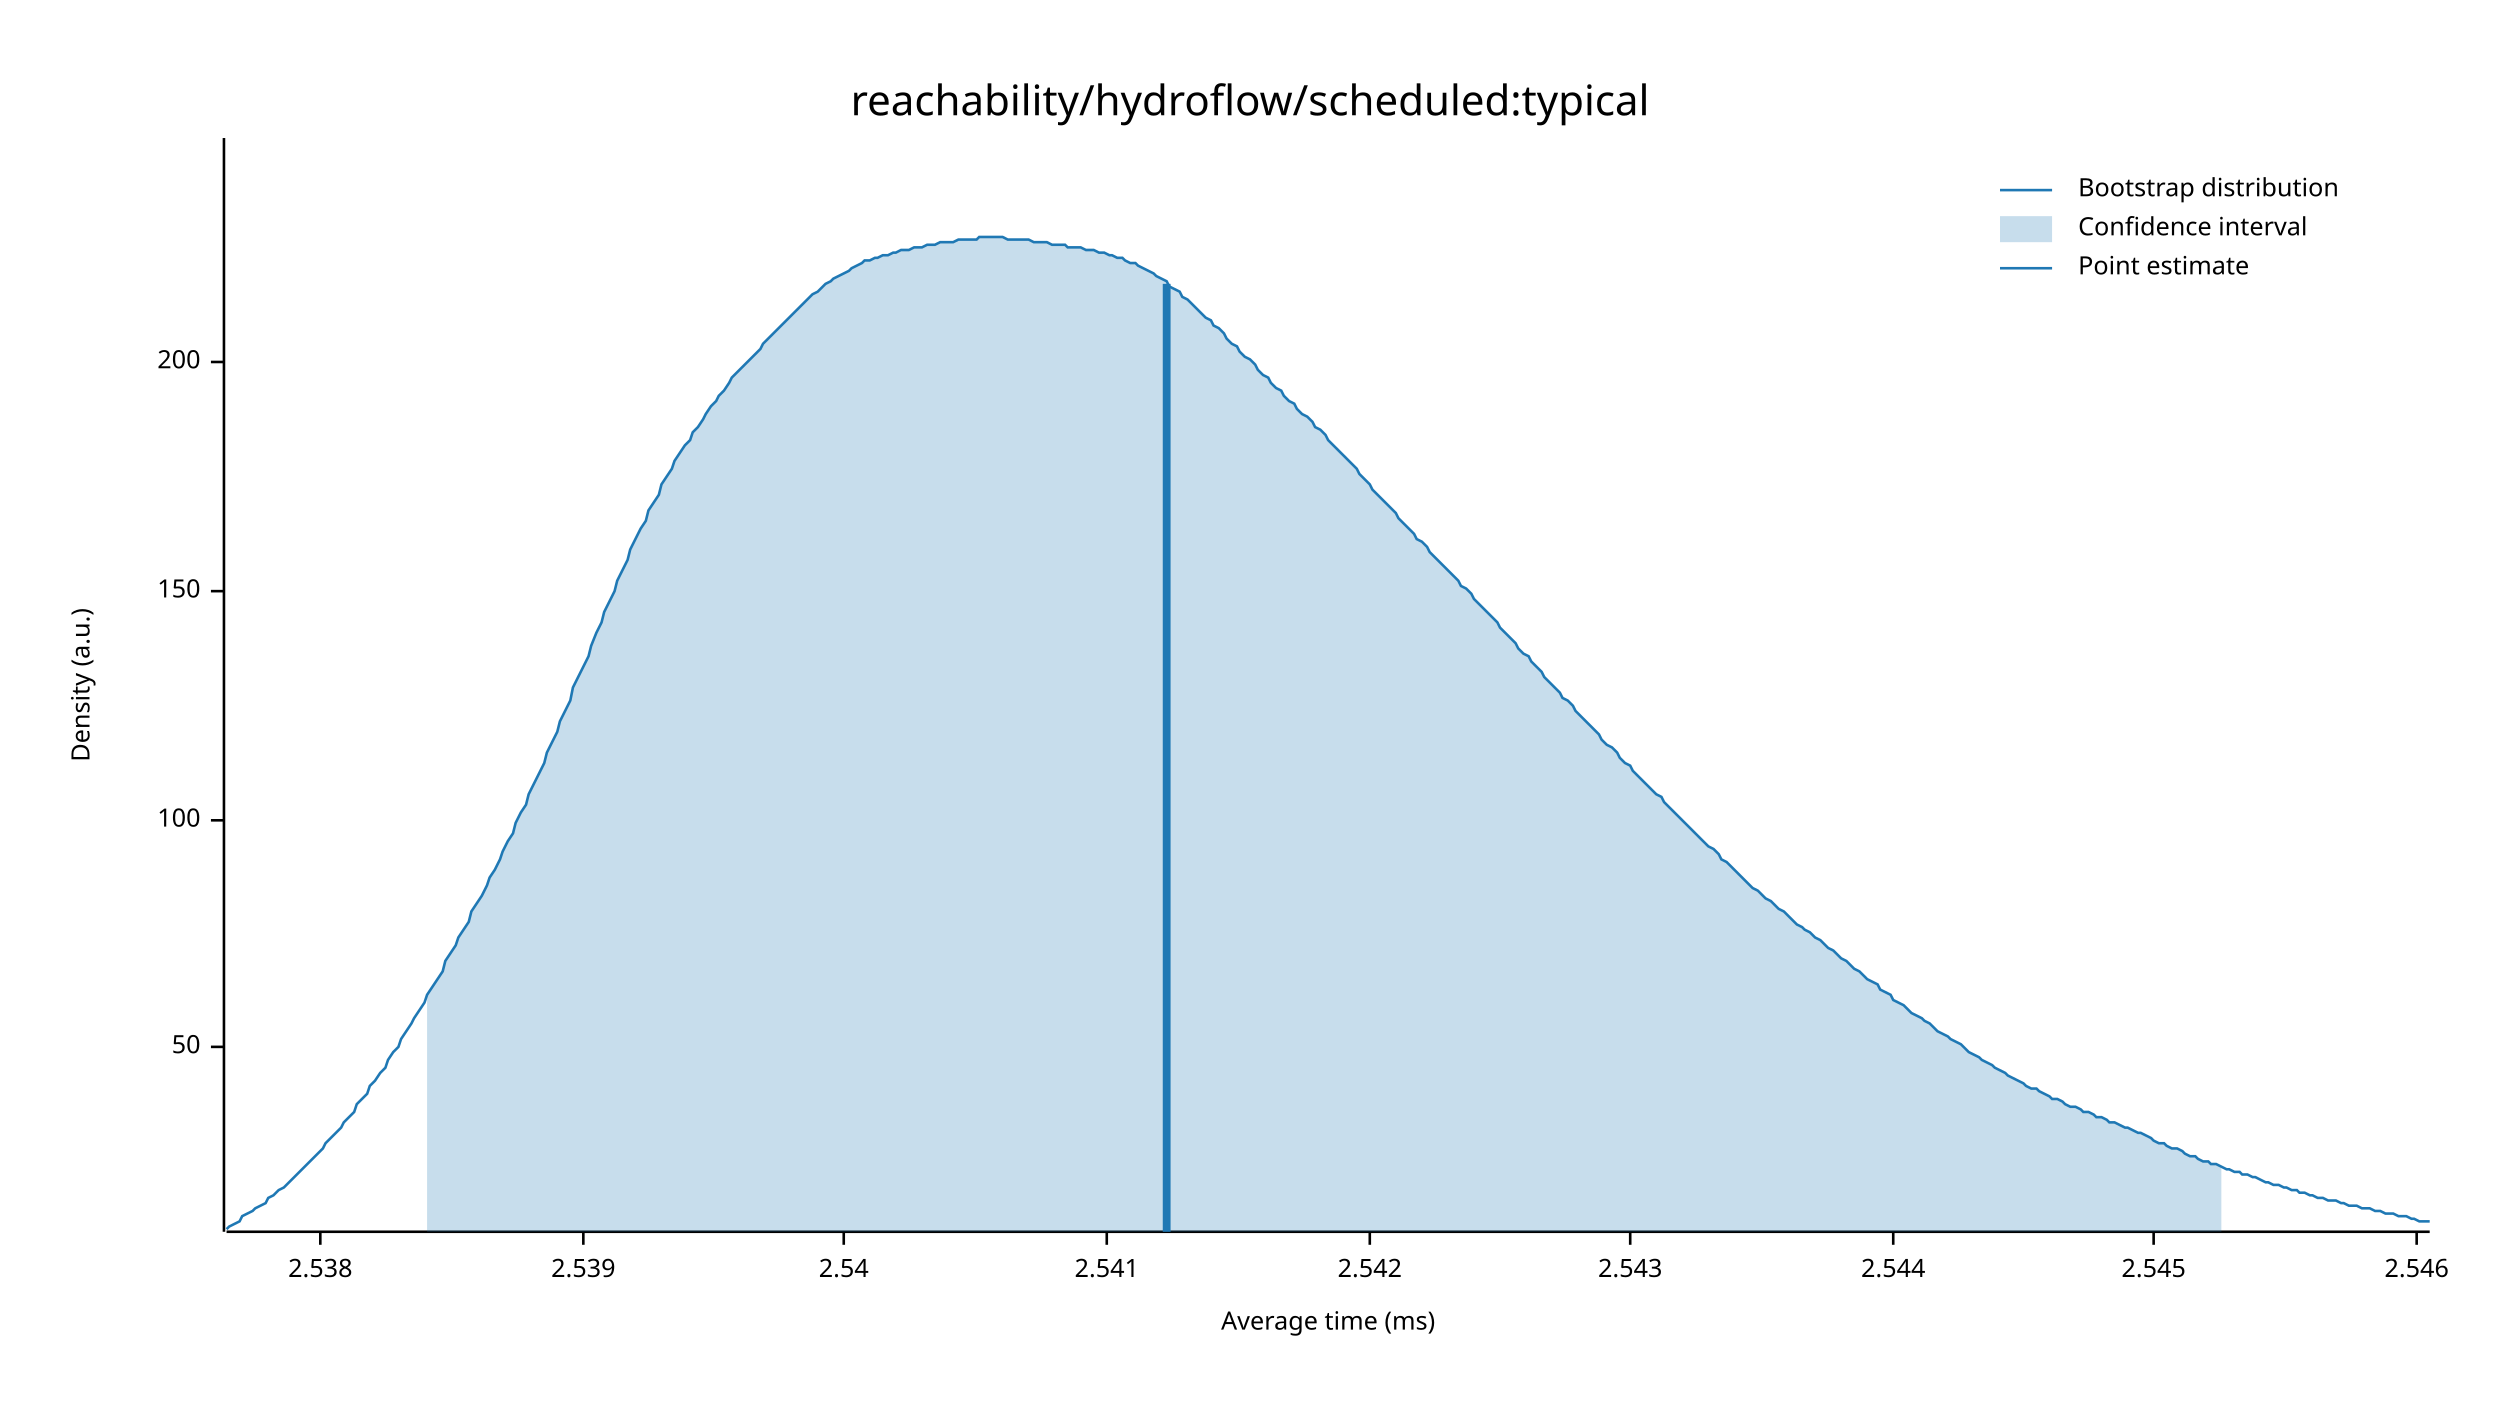
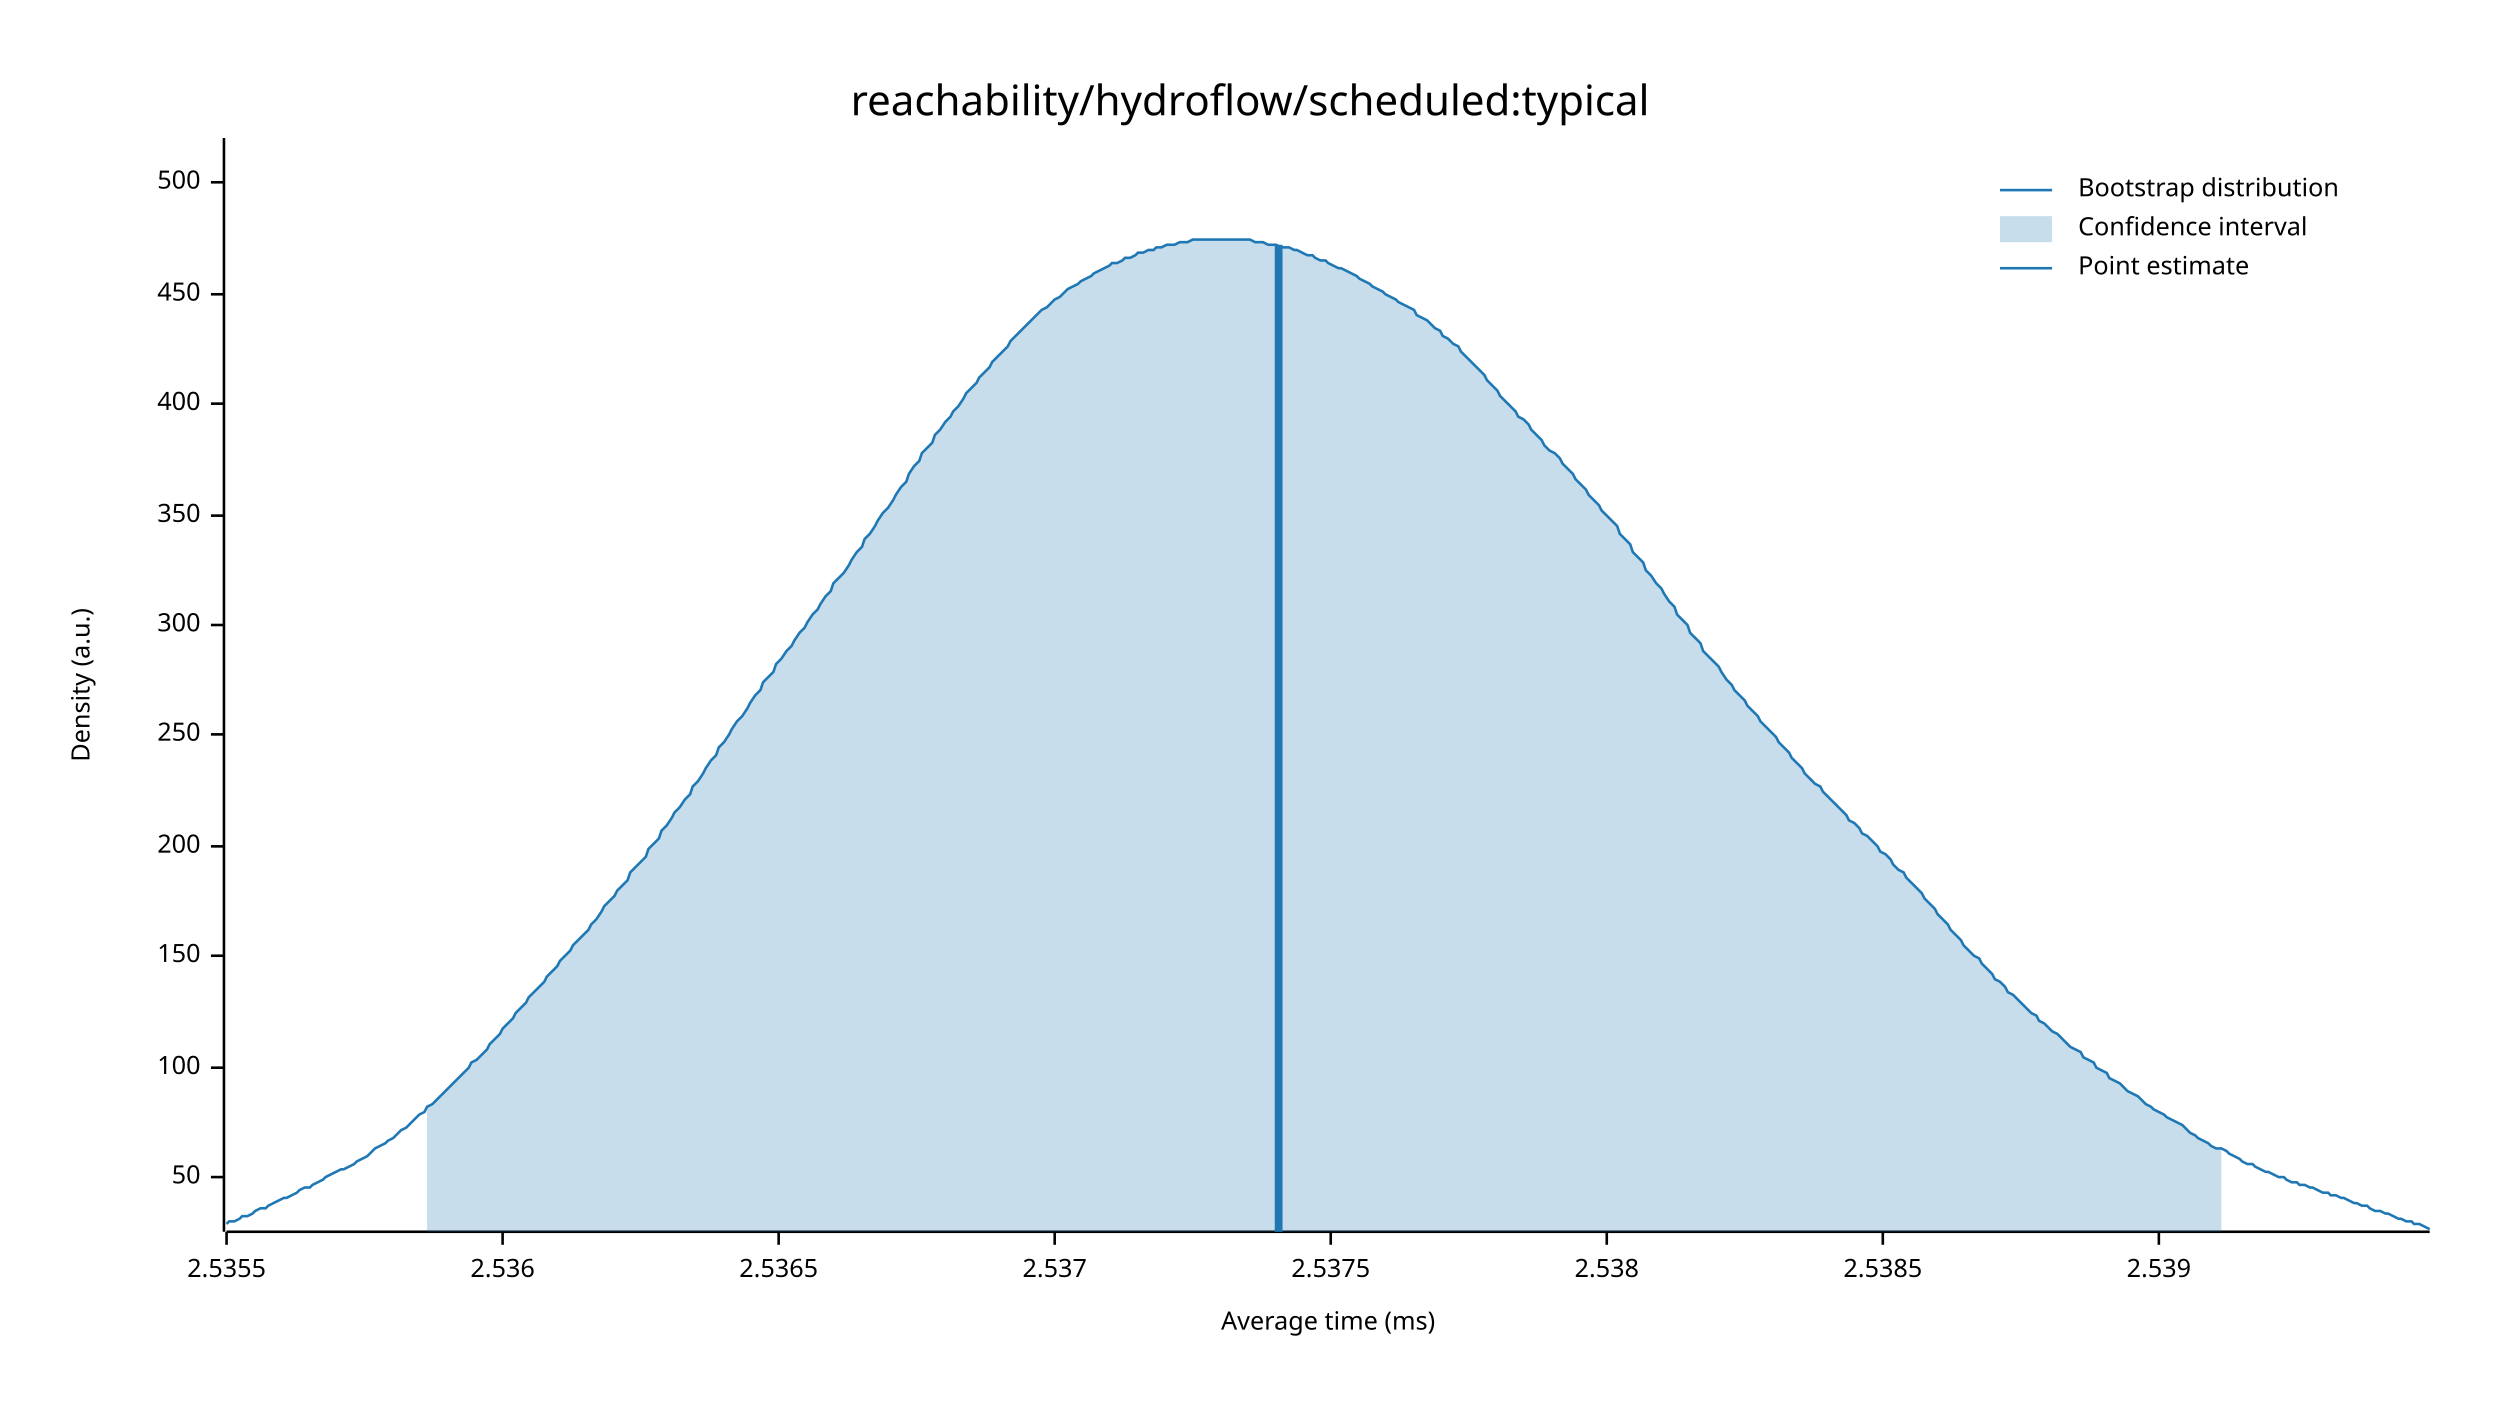
<svg xmlns="http://www.w3.org/2000/svg" width="960" height="540" viewBox="0 0 960 540">
  <text x="480" y="32" dy="0.76em" text-anchor="middle" font-family="sans-serif" font-size="16.129" opacity="1" fill="#000000">
reachability/hydroflow/scheduled:typical
</text>
  <text x="27" y="263" dy="0.76em" text-anchor="middle" font-family="sans-serif" font-size="9.677" opacity="1" fill="#000000" transform="rotate(270, 27, 263)">
Density (a.u.)
</text>
  <text x="510" y="513" dy="-0.5ex" text-anchor="middle" font-family="sans-serif" font-size="9.677" opacity="1" fill="#000000">
Average time (ms)
</text>
  <polyline fill="none" opacity="1" stroke="#000000" stroke-width="1" points="86,53 86,473 " />
-   <text x="77" y="402" dy="0.5ex" text-anchor="end" font-family="sans-serif" font-size="9.677" opacity="1" fill="#000000">
+   <text x="77" y="452" dy="0.5ex" text-anchor="end" font-family="sans-serif" font-size="9.677" opacity="1" fill="#000000">
50
</text>
-   <polyline fill="none" opacity="1" stroke="#000000" stroke-width="1" points="81,402 86,402 " />
-   <text x="77" y="315" dy="0.5ex" text-anchor="end" font-family="sans-serif" font-size="9.677" opacity="1" fill="#000000">
+   <polyline fill="none" opacity="1" stroke="#000000" stroke-width="1" points="81,452 86,452 " />
+   <text x="77" y="410" dy="0.5ex" text-anchor="end" font-family="sans-serif" font-size="9.677" opacity="1" fill="#000000">
100
</text>
-   <polyline fill="none" opacity="1" stroke="#000000" stroke-width="1" points="81,315 86,315 " />
-   <text x="77" y="227" dy="0.5ex" text-anchor="end" font-family="sans-serif" font-size="9.677" opacity="1" fill="#000000">
+   <polyline fill="none" opacity="1" stroke="#000000" stroke-width="1" points="81,410 86,410 " />
+   <text x="77" y="367" dy="0.5ex" text-anchor="end" font-family="sans-serif" font-size="9.677" opacity="1" fill="#000000">
150
</text>
-   <polyline fill="none" opacity="1" stroke="#000000" stroke-width="1" points="81,227 86,227 " />
-   <text x="77" y="139" dy="0.5ex" text-anchor="end" font-family="sans-serif" font-size="9.677" opacity="1" fill="#000000">
+   <polyline fill="none" opacity="1" stroke="#000000" stroke-width="1" points="81,367 86,367 " />
+   <text x="77" y="325" dy="0.5ex" text-anchor="end" font-family="sans-serif" font-size="9.677" opacity="1" fill="#000000">
200
</text>
-   <polyline fill="none" opacity="1" stroke="#000000" stroke-width="1" points="81,139 86,139 " />
+   <polyline fill="none" opacity="1" stroke="#000000" stroke-width="1" points="81,325 86,325 " />
+   <text x="77" y="282" dy="0.5ex" text-anchor="end" font-family="sans-serif" font-size="9.677" opacity="1" fill="#000000">
+ 250
+ </text>
+   <polyline fill="none" opacity="1" stroke="#000000" stroke-width="1" points="81,282 86,282 " />
+   <text x="77" y="240" dy="0.5ex" text-anchor="end" font-family="sans-serif" font-size="9.677" opacity="1" fill="#000000">
+ 300
+ </text>
+   <polyline fill="none" opacity="1" stroke="#000000" stroke-width="1" points="81,240 86,240 " />
+   <text x="77" y="198" dy="0.5ex" text-anchor="end" font-family="sans-serif" font-size="9.677" opacity="1" fill="#000000">
+ 350
+ </text>
+   <polyline fill="none" opacity="1" stroke="#000000" stroke-width="1" points="81,198 86,198 " />
+   <text x="77" y="155" dy="0.5ex" text-anchor="end" font-family="sans-serif" font-size="9.677" opacity="1" fill="#000000">
+ 400
+ </text>
+   <polyline fill="none" opacity="1" stroke="#000000" stroke-width="1" points="81,155 86,155 " />
+   <text x="77" y="113" dy="0.5ex" text-anchor="end" font-family="sans-serif" font-size="9.677" opacity="1" fill="#000000">
+ 450
+ </text>
+   <polyline fill="none" opacity="1" stroke="#000000" stroke-width="1" points="81,113 86,113 " />
+   <text x="77" y="70" dy="0.5ex" text-anchor="end" font-family="sans-serif" font-size="9.677" opacity="1" fill="#000000">
+ 500
+ </text>
+   <polyline fill="none" opacity="1" stroke="#000000" stroke-width="1" points="81,70 86,70 " />
  <polyline fill="none" opacity="1" stroke="#000000" stroke-width="1" points="87,473 933,473 " />
-   <text x="123" y="483" dy="0.76em" text-anchor="middle" font-family="sans-serif" font-size="9.677" opacity="1" fill="#000000">
+   <text x="87" y="483" dy="0.76em" text-anchor="middle" font-family="sans-serif" font-size="9.677" opacity="1" fill="#000000">
+ 2.5355
+ </text>
+   <polyline fill="none" opacity="1" stroke="#000000" stroke-width="1" points="87,473 87,478 " />
+   <text x="193" y="483" dy="0.76em" text-anchor="middle" font-family="sans-serif" font-size="9.677" opacity="1" fill="#000000">
+ 2.536
+ </text>
+   <polyline fill="none" opacity="1" stroke="#000000" stroke-width="1" points="193,473 193,478 " />
+   <text x="299" y="483" dy="0.76em" text-anchor="middle" font-family="sans-serif" font-size="9.677" opacity="1" fill="#000000">
+ 2.5365
+ </text>
+   <polyline fill="none" opacity="1" stroke="#000000" stroke-width="1" points="299,473 299,478 " />
+   <text x="405" y="483" dy="0.76em" text-anchor="middle" font-family="sans-serif" font-size="9.677" opacity="1" fill="#000000">
+ 2.537
+ </text>
+   <polyline fill="none" opacity="1" stroke="#000000" stroke-width="1" points="405,473 405,478 " />
+   <text x="511" y="483" dy="0.76em" text-anchor="middle" font-family="sans-serif" font-size="9.677" opacity="1" fill="#000000">
+ 2.5375
+ </text>
+   <polyline fill="none" opacity="1" stroke="#000000" stroke-width="1" points="511,473 511,478 " />
+   <text x="617" y="483" dy="0.76em" text-anchor="middle" font-family="sans-serif" font-size="9.677" opacity="1" fill="#000000">
2.538
</text>
-   <polyline fill="none" opacity="1" stroke="#000000" stroke-width="1" points="123,473 123,478 " />
-   <text x="224" y="483" dy="0.76em" text-anchor="middle" font-family="sans-serif" font-size="9.677" opacity="1" fill="#000000">
+   <polyline fill="none" opacity="1" stroke="#000000" stroke-width="1" points="617,473 617,478 " />
+   <text x="723" y="483" dy="0.76em" text-anchor="middle" font-family="sans-serif" font-size="9.677" opacity="1" fill="#000000">
+ 2.5385
+ </text>
+   <polyline fill="none" opacity="1" stroke="#000000" stroke-width="1" points="723,473 723,478 " />
+   <text x="829" y="483" dy="0.76em" text-anchor="middle" font-family="sans-serif" font-size="9.677" opacity="1" fill="#000000">
2.539
</text>
-   <polyline fill="none" opacity="1" stroke="#000000" stroke-width="1" points="224,473 224,478 " />
-   <text x="324" y="483" dy="0.76em" text-anchor="middle" font-family="sans-serif" font-size="9.677" opacity="1" fill="#000000">
- 2.54
- </text>
-   <polyline fill="none" opacity="1" stroke="#000000" stroke-width="1" points="324,473 324,478 " />
-   <text x="425" y="483" dy="0.76em" text-anchor="middle" font-family="sans-serif" font-size="9.677" opacity="1" fill="#000000">
- 2.541
- </text>
-   <polyline fill="none" opacity="1" stroke="#000000" stroke-width="1" points="425,473 425,478 " />
-   <text x="526" y="483" dy="0.76em" text-anchor="middle" font-family="sans-serif" font-size="9.677" opacity="1" fill="#000000">
- 2.542
- </text>
-   <polyline fill="none" opacity="1" stroke="#000000" stroke-width="1" points="526,473 526,478 " />
-   <text x="626" y="483" dy="0.76em" text-anchor="middle" font-family="sans-serif" font-size="9.677" opacity="1" fill="#000000">
- 2.543
- </text>
-   <polyline fill="none" opacity="1" stroke="#000000" stroke-width="1" points="626,473 626,478 " />
-   <text x="727" y="483" dy="0.76em" text-anchor="middle" font-family="sans-serif" font-size="9.677" opacity="1" fill="#000000">
- 2.544
- </text>
-   <polyline fill="none" opacity="1" stroke="#000000" stroke-width="1" points="727,473 727,478 " />
-   <text x="827" y="483" dy="0.76em" text-anchor="middle" font-family="sans-serif" font-size="9.677" opacity="1" fill="#000000">
- 2.545
- </text>
-   <polyline fill="none" opacity="1" stroke="#000000" stroke-width="1" points="827,473 827,478 " />
-   <text x="928" y="483" dy="0.76em" text-anchor="middle" font-family="sans-serif" font-size="9.677" opacity="1" fill="#000000">
- 2.546
- </text>
-   <polyline fill="none" opacity="1" stroke="#000000" stroke-width="1" points="928,473 928,478 " />
-   <polyline fill="none" opacity="1" stroke="#1F78B4" stroke-width="1" points="87,472 88,471 90,470 92,469 93,467 95,466 97,465 98,464 100,463 102,462 103,460 105,459 107,457 109,456 110,455 112,453 114,451 115,450 117,448 119,446 120,445 122,443 124,441 125,439 127,437 129,435 131,433 132,431 134,429 136,427 137,424 139,422 141,420 142,417 144,415 146,412 148,410 149,407 151,404 153,402 154,399 156,396 158,393 159,391 161,388 163,385 164,382 166,379 168,376 170,373 171,369 173,366 175,363 176,360 178,357 180,354 181,350 183,347 185,344 187,340 188,337 190,334 192,330 193,327 195,323 197,320 198,316 200,312 202,309 203,305 205,301 207,297 209,293 210,289 212,285 214,281 215,277 217,273 219,269 220,264 222,260 224,256 226,252 227,248 229,243 231,239 232,235 234,231 236,227 237,223 239,219 241,215 242,211 244,207 246,203 248,200 249,196 251,193 253,190 254,186 256,183 258,180 259,177 261,174 263,171 265,169 266,166 268,164 270,161 271,159 273,156 275,154 276,152 278,150 280,147 281,145 283,143 285,141 287,139 288,138 290,136 292,134 293,132 295,130 297,128 298,127 300,125 302,123 304,121 305,120 307,118 309,116 310,115 312,113 314,112 315,111 317,109 319,108 320,107 322,106 324,105 326,104 327,103 329,102 331,101 332,100 334,100 336,99 337,99 339,98 341,98 343,97 344,97 346,96 348,96 349,96 351,95 353,95 354,95 356,94 358,94 359,94 361,93 363,93 365,93 366,93 368,92 370,92 371,92 373,92 375,92 376,91 378,91 380,91 381,91 383,91 385,91 387,92 388,92 390,92 392,92 393,92 395,92 397,93 398,93 400,93 402,93 404,94 405,94 407,94 409,94 410,95 412,95 414,95 415,95 417,96 419,96 420,96 422,97 424,97 426,98 427,98 429,99 431,99 432,100 434,101 436,101 437,102 439,103 441,104 443,105 444,106 446,107 448,108 449,110 451,111 453,112 454,114 456,115 458,117 459,118 461,120 463,122 465,123 466,125 468,126 470,128 471,130 473,132 475,133 476,135 478,137 480,138 482,140 483,142 485,144 487,145 488,147 490,149 492,150 493,152 495,154 497,155 498,157 500,159 502,160 504,162 505,164 507,165 509,167 510,169 512,171 514,173 515,174 517,176 519,178 521,180 522,182 524,184 526,186 527,188 529,190 531,192 532,193 534,195 536,197 537,199 539,201 541,203 543,205 544,207 546,208 548,210 549,212 551,214 553,216 554,217 556,219 558,221 560,223 561,225 563,226 565,228 566,230 568,232 570,234 571,235 573,237 575,239 576,241 578,243 580,245 582,247 583,249 585,251 587,252 588,254 590,256 592,258 593,260 595,262 597,264 599,266 600,268 602,269 604,271 605,273 607,275 609,277 610,278 612,280 614,282 615,284 617,286 619,287 621,289 622,291 624,293 626,294 627,296 629,298 631,300 632,301 634,303 636,305 638,306 639,308 641,310 643,312 644,313 646,315 648,317 649,318 651,320 653,322 654,323 656,325 658,326 660,328 661,330 663,331 665,333 666,334 668,336 670,338 671,339 673,341 675,342 676,343 678,345 680,346 682,348 683,349 685,350 687,352 688,353 690,355 692,356 693,357 695,358 697,360 699,361 700,362 702,364 704,365 705,366 707,368 709,369 710,370 712,372 714,373 715,374 717,376 719,377 721,378 722,380 724,381 726,382 727,384 729,385 731,386 732,387 734,389 736,390 738,391 739,392 741,393 743,395 744,396 746,397 748,398 749,399 751,400 753,401 754,402 756,404 758,405 760,406 761,407 763,408 765,409 766,410 768,411 770,412 771,413 773,414 775,415 777,416 778,417 780,418 782,418 783,419 785,420 787,421 788,422 790,422 792,423 793,424 795,425 797,425 799,426 800,427 802,427 804,428 805,429 807,429 809,430 810,431 812,431 814,432 816,433 817,433 819,434 821,435 822,435 824,436 826,437 827,438 829,439 831,439 832,440 834,441 836,441 838,442 839,443 841,444 843,444 844,445 846,446 848,446 849,447 851,447 853,448 855,449 856,449 858,450 860,450 861,451 863,451 865,452 866,452 868,453 870,454 871,454 873,455 875,455 877,456 878,456 880,457 882,457 883,458 885,458 887,459 888,459 890,460 892,460 894,461 895,461 897,461 899,462 900,462 902,463 904,463 905,463 907,464 909,464 910,464 912,465 914,465 916,466 917,466 919,466 921,467 922,467 924,467 926,468 927,468 929,469 931,469 933,469 " />
-   <polygon opacity="0.25" fill="#1F78B4" points="164,382 166,379 168,376 170,373 171,369 173,366 175,363 176,360 178,357 180,354 181,350 183,347 185,344 187,340 188,337 190,334 192,330 193,327 195,323 197,320 198,316 200,312 202,309 203,305 205,301 207,297 209,293 210,289 212,285 214,281 215,277 217,273 219,269 220,264 222,260 224,256 226,252 227,248 229,243 231,239 232,235 234,231 236,227 237,223 239,219 241,215 242,211 244,207 246,203 248,200 249,196 251,193 253,190 254,186 256,183 258,180 259,177 261,174 263,171 265,169 266,166 268,164 270,161 271,159 273,156 275,154 276,152 278,150 280,147 281,145 283,143 285,141 287,139 288,138 290,136 292,134 293,132 295,130 297,128 298,127 300,125 302,123 304,121 305,120 307,118 309,116 310,115 312,113 314,112 315,111 317,109 319,108 320,107 322,106 324,105 326,104 327,103 329,102 331,101 332,100 334,100 336,99 337,99 339,98 341,98 343,97 344,97 346,96 348,96 349,96 351,95 353,95 354,95 356,94 358,94 359,94 361,93 363,93 365,93 366,93 368,92 370,92 371,92 373,92 375,92 376,91 378,91 380,91 381,91 383,91 385,91 387,92 388,92 390,92 392,92 393,92 395,92 397,93 398,93 400,93 402,93 404,94 405,94 407,94 409,94 410,95 412,95 414,95 415,95 417,96 419,96 420,96 422,97 424,97 426,98 427,98 429,99 431,99 432,100 434,101 436,101 437,102 439,103 441,104 443,105 444,106 446,107 448,108 449,110 451,111 453,112 454,114 456,115 458,117 459,118 461,120 463,122 465,123 466,125 468,126 470,128 471,130 473,132 475,133 476,135 478,137 480,138 482,140 483,142 485,144 487,145 488,147 490,149 492,150 493,152 495,154 497,155 498,157 500,159 502,160 504,162 505,164 507,165 509,167 510,169 512,171 514,173 515,174 517,176 519,178 521,180 522,182 524,184 526,186 527,188 529,190 531,192 532,193 534,195 536,197 537,199 539,201 541,203 543,205 544,207 546,208 548,210 549,212 551,214 553,216 554,217 556,219 558,221 560,223 561,225 563,226 565,228 566,230 568,232 570,234 571,235 573,237 575,239 576,241 578,243 580,245 582,247 583,249 585,251 587,252 588,254 590,256 592,258 593,260 595,262 597,264 599,266 600,268 602,269 604,271 605,273 607,275 609,277 610,278 612,280 614,282 615,284 617,286 619,287 621,289 622,291 624,293 626,294 627,296 629,298 631,300 632,301 634,303 636,305 638,306 639,308 641,310 643,312 644,313 646,315 648,317 649,318 651,320 653,322 654,323 656,325 658,326 660,328 661,330 663,331 665,333 666,334 668,336 670,338 671,339 673,341 675,342 676,343 678,345 680,346 682,348 683,349 685,350 687,352 688,353 690,355 692,356 693,357 695,358 697,360 699,361 700,362 702,364 704,365 705,366 707,368 709,369 710,370 712,372 714,373 715,374 717,376 719,377 721,378 722,380 724,381 726,382 727,384 729,385 731,386 732,387 734,389 736,390 738,391 739,392 741,393 743,395 744,396 746,397 748,398 749,399 751,400 753,401 754,402 756,404 758,405 760,406 761,407 763,408 765,409 766,410 768,411 770,412 771,413 773,414 775,415 777,416 778,417 780,418 782,418 783,419 785,420 787,421 788,422 790,422 792,423 793,424 795,425 797,425 799,426 800,427 802,427 804,428 805,429 807,429 809,430 810,431 812,431 814,432 816,433 817,433 819,434 821,435 822,435 824,436 826,437 827,438 829,439 831,439 832,440 834,441 836,441 838,442 839,443 841,444 843,444 844,445 846,446 848,446 849,447 851,447 853,448 853,473 164,473 " />
-   <polyline fill="none" opacity="1" stroke="#1F78B4" stroke-width="3" points="448,473 448,109 " />
+   <polyline fill="none" opacity="1" stroke="#000000" stroke-width="1" points="829,473 829,478 " />
+   <polyline fill="none" opacity="1" stroke="#1F78B4" stroke-width="1" points="87,470 88,469 90,469 92,468 93,467 95,467 97,466 98,465 100,464 102,464 103,463 105,462 107,461 109,460 110,460 112,459 114,458 115,457 117,456 119,456 120,455 122,454 124,453 125,452 127,451 129,450 131,449 132,449 134,448 136,447 137,446 139,445 141,444 142,443 144,441 146,440 148,439 149,438 151,437 153,435 154,434 156,433 158,431 159,430 161,428 163,427 164,425 166,424 168,422 170,420 171,419 173,417 175,415 176,414 178,412 180,410 181,408 183,407 185,405 187,403 188,401 190,399 192,397 193,395 195,393 197,391 198,389 200,387 202,385 203,383 205,381 207,379 209,377 210,375 212,373 214,371 215,369 217,367 219,365 220,363 222,361 224,359 226,357 227,355 229,353 231,350 232,348 234,346 236,344 237,342 239,340 241,338 242,335 244,333 246,331 248,329 249,326 251,324 253,322 254,319 256,317 258,314 259,312 261,310 263,307 265,305 266,302 268,300 270,297 271,295 273,292 275,290 276,287 278,285 280,282 281,280 283,277 285,275 287,272 288,270 290,267 292,265 293,262 295,260 297,258 298,255 300,253 302,250 304,248 305,246 307,243 309,241 310,239 312,236 314,234 315,232 317,229 319,227 320,224 322,222 324,220 326,217 327,215 329,212 331,210 332,207 334,205 336,202 337,200 339,197 341,195 343,192 344,190 346,187 348,185 349,182 351,179 353,177 354,174 356,172 358,170 359,167 361,165 363,162 365,160 366,158 368,156 370,153 371,151 373,149 375,147 376,145 378,143 380,141 381,139 383,137 385,135 387,133 388,131 390,129 392,127 393,126 395,124 397,122 398,121 400,119 402,118 404,116 405,115 407,114 409,112 410,111 412,110 414,109 415,108 417,107 419,106 420,105 422,104 424,103 426,102 427,101 429,101 431,100 432,99 434,99 436,98 437,97 439,97 441,96 443,96 444,95 446,95 448,94 449,94 451,94 453,93 454,93 456,93 458,92 459,92 461,92 463,92 465,92 466,92 468,92 470,92 471,92 473,92 475,92 476,92 478,92 480,92 482,93 483,93 485,93 487,94 488,94 490,94 492,95 493,95 495,95 497,96 498,96 500,97 502,98 504,98 505,99 507,100 509,100 510,101 512,102 514,103 515,103 517,104 519,105 521,106 522,107 524,108 526,109 527,110 529,111 531,112 532,113 534,114 536,115 537,116 539,117 541,118 543,119 544,121 546,122 548,123 549,124 551,126 553,127 554,129 556,130 558,132 560,133 561,135 563,137 565,139 566,140 568,142 570,144 571,146 573,148 575,150 576,152 578,154 580,156 582,158 583,160 585,161 587,163 588,165 590,167 592,169 593,171 595,173 597,174 599,176 600,178 602,180 604,182 605,184 607,186 609,188 610,190 612,192 614,194 615,196 617,198 619,200 621,202 622,205 624,207 626,209 627,212 629,214 631,216 632,219 634,221 636,224 638,226 639,228 641,231 643,233 644,236 646,238 648,240 649,243 651,245 653,247 654,250 656,252 658,254 660,256 661,258 663,261 665,263 666,265 668,267 670,269 671,271 673,273 675,275 676,277 678,279 680,281 682,283 683,285 685,287 687,289 688,291 690,293 692,295 693,297 695,299 697,301 699,302 700,304 702,306 704,308 705,309 707,311 709,313 710,315 712,316 714,318 715,320 717,321 719,323 721,325 722,327 724,328 726,330 727,332 729,334 731,335 732,337 734,339 736,341 738,343 739,345 741,347 743,349 744,351 746,353 748,355 749,357 751,359 753,361 754,363 756,365 758,367 760,368 761,370 763,372 765,374 766,376 768,377 770,379 771,381 773,382 775,384 777,386 778,387 780,389 782,390 783,392 785,393 787,395 788,396 790,397 792,399 793,400 795,402 797,403 799,404 800,406 802,407 804,408 805,410 807,411 809,412 810,414 812,415 814,416 816,418 817,419 819,420 821,421 822,422 824,424 826,425 827,426 829,427 831,428 832,429 834,430 836,431 838,432 839,433 841,435 843,436 844,437 846,438 848,439 849,440 851,441 853,441 855,442 856,443 858,444 860,445 861,446 863,447 865,447 866,448 868,449 870,450 871,450 873,451 875,452 877,452 878,453 880,454 882,454 883,455 885,455 887,456 888,456 890,457 892,458 894,458 895,459 897,459 899,460 900,460 902,461 904,462 905,462 907,463 909,463 910,464 912,465 914,465 916,466 917,466 919,467 921,468 922,468 924,469 926,469 927,470 929,470 931,471 933,472 " />
+   <polygon opacity="0.25" fill="#1F78B4" points="164,425 166,424 168,422 170,420 171,419 173,417 175,415 176,414 178,412 180,410 181,408 183,407 185,405 187,403 188,401 190,399 192,397 193,395 195,393 197,391 198,389 200,387 202,385 203,383 205,381 207,379 209,377 210,375 212,373 214,371 215,369 217,367 219,365 220,363 222,361 224,359 226,357 227,355 229,353 231,350 232,348 234,346 236,344 237,342 239,340 241,338 242,335 244,333 246,331 248,329 249,326 251,324 253,322 254,319 256,317 258,314 259,312 261,310 263,307 265,305 266,302 268,300 270,297 271,295 273,292 275,290 276,287 278,285 280,282 281,280 283,277 285,275 287,272 288,270 290,267 292,265 293,262 295,260 297,258 298,255 300,253 302,250 304,248 305,246 307,243 309,241 310,239 312,236 314,234 315,232 317,229 319,227 320,224 322,222 324,220 326,217 327,215 329,212 331,210 332,207 334,205 336,202 337,200 339,197 341,195 343,192 344,190 346,187 348,185 349,182 351,179 353,177 354,174 356,172 358,170 359,167 361,165 363,162 365,160 366,158 368,156 370,153 371,151 373,149 375,147 376,145 378,143 380,141 381,139 383,137 385,135 387,133 388,131 390,129 392,127 393,126 395,124 397,122 398,121 400,119 402,118 404,116 405,115 407,114 409,112 410,111 412,110 414,109 415,108 417,107 419,106 420,105 422,104 424,103 426,102 427,101 429,101 431,100 432,99 434,99 436,98 437,97 439,97 441,96 443,96 444,95 446,95 448,94 449,94 451,94 453,93 454,93 456,93 458,92 459,92 461,92 463,92 465,92 466,92 468,92 470,92 471,92 473,92 475,92 476,92 478,92 480,92 482,93 483,93 485,93 487,94 488,94 490,94 492,95 493,95 495,95 497,96 498,96 500,97 502,98 504,98 505,99 507,100 509,100 510,101 512,102 514,103 515,103 517,104 519,105 521,106 522,107 524,108 526,109 527,110 529,111 531,112 532,113 534,114 536,115 537,116 539,117 541,118 543,119 544,121 546,122 548,123 549,124 551,126 553,127 554,129 556,130 558,132 560,133 561,135 563,137 565,139 566,140 568,142 570,144 571,146 573,148 575,150 576,152 578,154 580,156 582,158 583,160 585,161 587,163 588,165 590,167 592,169 593,171 595,173 597,174 599,176 600,178 602,180 604,182 605,184 607,186 609,188 610,190 612,192 614,194 615,196 617,198 619,200 621,202 622,205 624,207 626,209 627,212 629,214 631,216 632,219 634,221 636,224 638,226 639,228 641,231 643,233 644,236 646,238 648,240 649,243 651,245 653,247 654,250 656,252 658,254 660,256 661,258 663,261 665,263 666,265 668,267 670,269 671,271 673,273 675,275 676,277 678,279 680,281 682,283 683,285 685,287 687,289 688,291 690,293 692,295 693,297 695,299 697,301 699,302 700,304 702,306 704,308 705,309 707,311 709,313 710,315 712,316 714,318 715,320 717,321 719,323 721,325 722,327 724,328 726,330 727,332 729,334 731,335 732,337 734,339 736,341 738,343 739,345 741,347 743,349 744,351 746,353 748,355 749,357 751,359 753,361 754,363 756,365 758,367 760,368 761,370 763,372 765,374 766,376 768,377 770,379 771,381 773,382 775,384 777,386 778,387 780,389 782,390 783,392 785,393 787,395 788,396 790,397 792,399 793,400 795,402 797,403 799,404 800,406 802,407 804,408 805,410 807,411 809,412 810,414 812,415 814,416 816,418 817,419 819,420 821,421 822,422 824,424 826,425 827,426 829,427 831,428 832,429 834,430 836,431 838,432 839,433 841,435 843,436 844,437 846,438 848,439 849,440 851,441 853,441 853,473 164,473 " />
+   <polyline fill="none" opacity="1" stroke="#1F78B4" stroke-width="3" points="491,473 491,94 " />
  <text x="798" y="68" dy="0.76em" text-anchor="start" font-family="sans-serif" font-size="9.677" opacity="1" fill="#000000">
Bootstrap distribution
</text>
  <text x="798" y="83" dy="0.76em" text-anchor="start" font-family="sans-serif" font-size="9.677" opacity="1" fill="#000000">
Confidence interval
</text>
  <text x="798" y="98" dy="0.76em" text-anchor="start" font-family="sans-serif" font-size="9.677" opacity="1" fill="#000000">
Point estimate
</text>
  <polyline fill="none" opacity="1" stroke="#1F78B4" stroke-width="1" points="768,73 788,73 " />
  <rect x="768" y="83" width="20" height="10" opacity="0.25" fill="#1F78B4" stroke="none" />
  <polyline fill="none" opacity="1" stroke="#1F78B4" stroke-width="1" points="768,103 788,103 " />
</svg>
